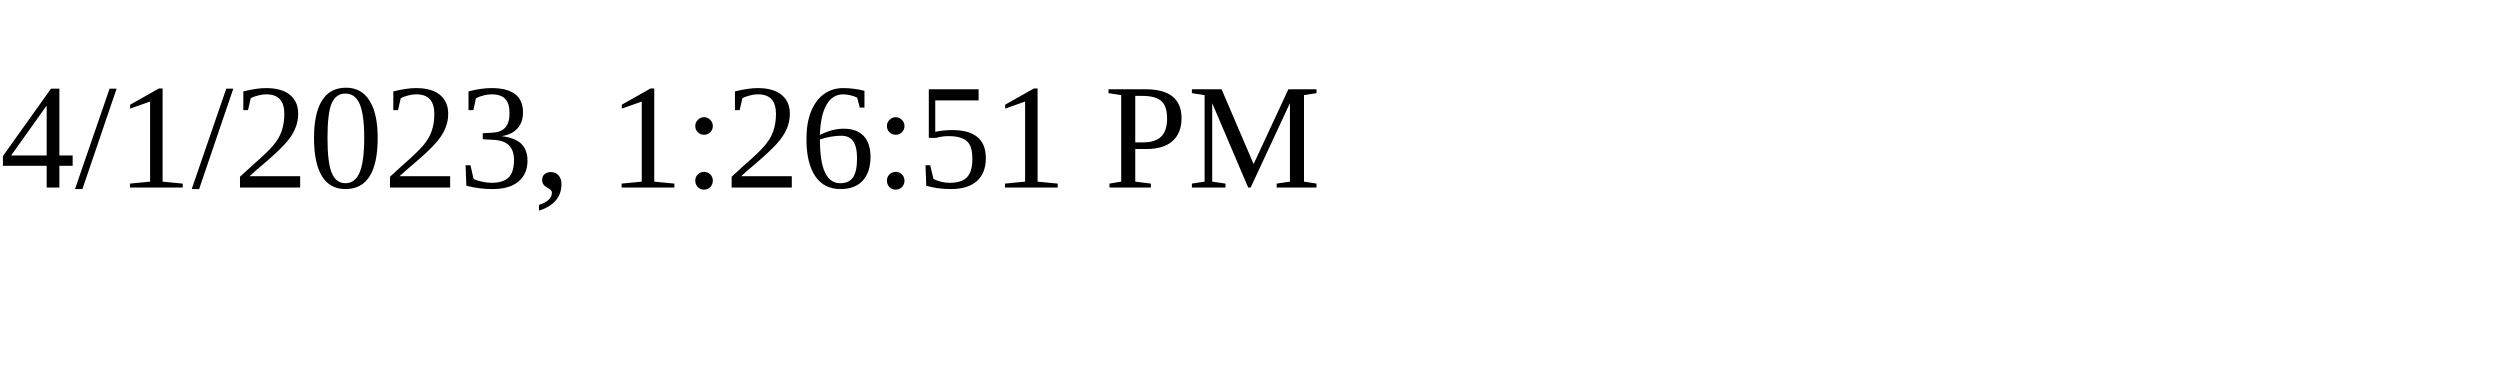
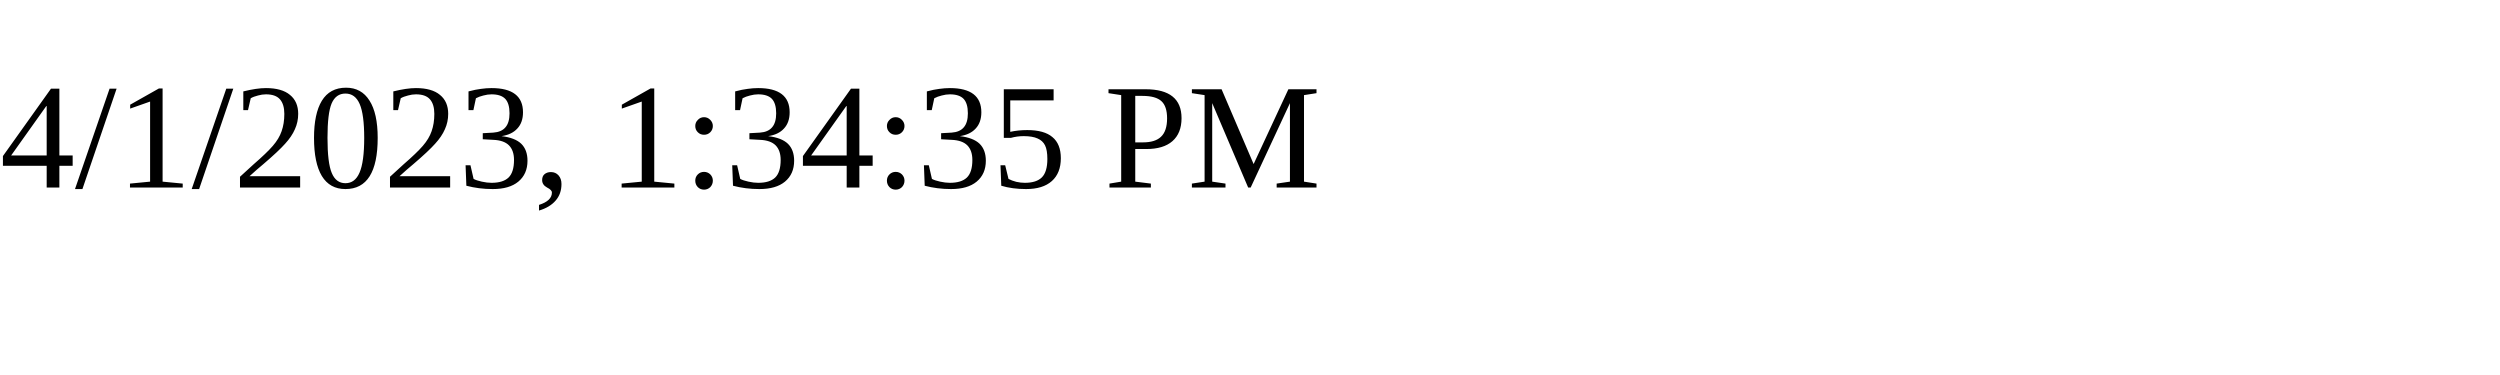
<svg xmlns="http://www.w3.org/2000/svg" height="30" width="200">
-   <text x="0" y="15">4/1/2023, 1:26:51 PM</text>
+   <text x="0" y="15">4/1/2023, 1:34:35 PM</text>
</svg>
